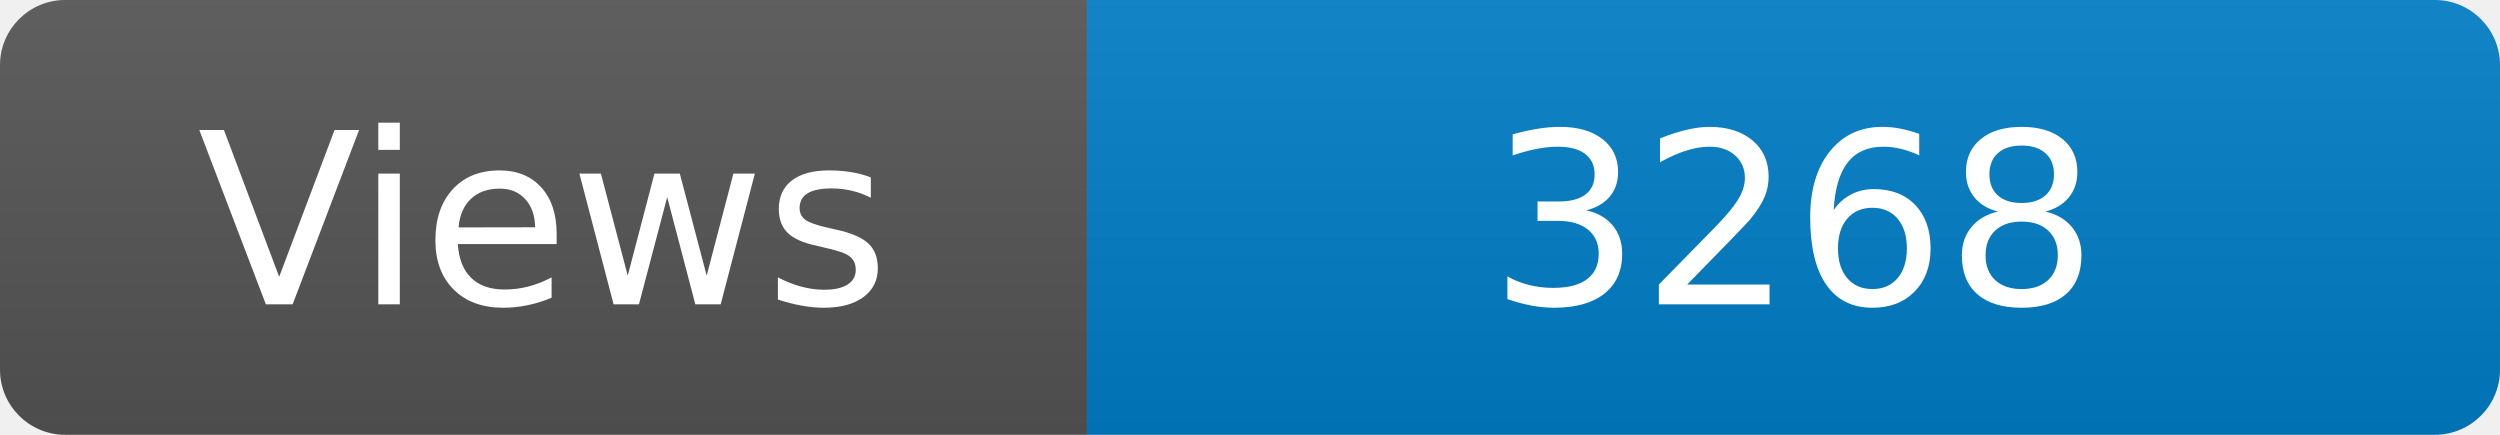
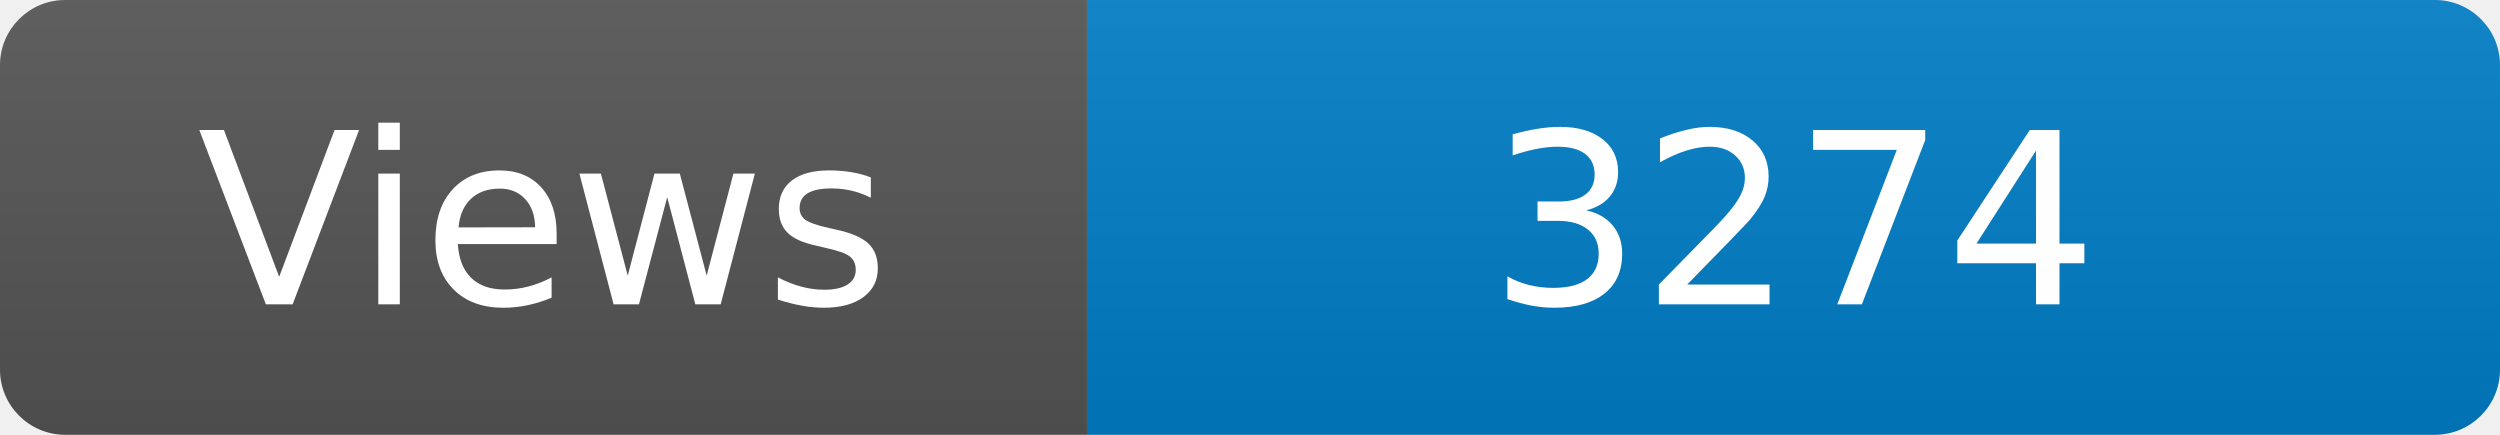
<svg xmlns="http://www.w3.org/2000/svg" width="115" height="20" role="img" aria-label="Maintained?: yes">
  <linearGradient id="s" x2="0" y2="100%">
    <stop offset="0" stop-color="#bbb" stop-opacity=".1" />
    <stop offset="1" stop-opacity=".1" />
  </linearGradient>
  <clipPath id="r">
    <rect width="115" height="20" rx="3" fill="#fff" />
  </clipPath>
  <g clip-path="url(#r)">
    <rect width="50" height="20" fill="#555" />
    <rect x="50" width="160" height="20" fill="#007ec6" />
    <rect width="115" height="20" fill="url(#s)" />
  </g>
  <g fill="#fff" text-anchor="middle" font-family="Verdana,Geneva,DejaVu Sans,sans-serif" font-size="110">
    <text x="250" y="140" transform="scale(.1)" fill="#fff">Views</text>
-     <text x="825" y="140" transform="scale(.1)" fill="#fff">3268</text>
+     <text x="825" y="140" transform="scale(.1)" fill="#fff">3274</text>
  </g>
</svg>
